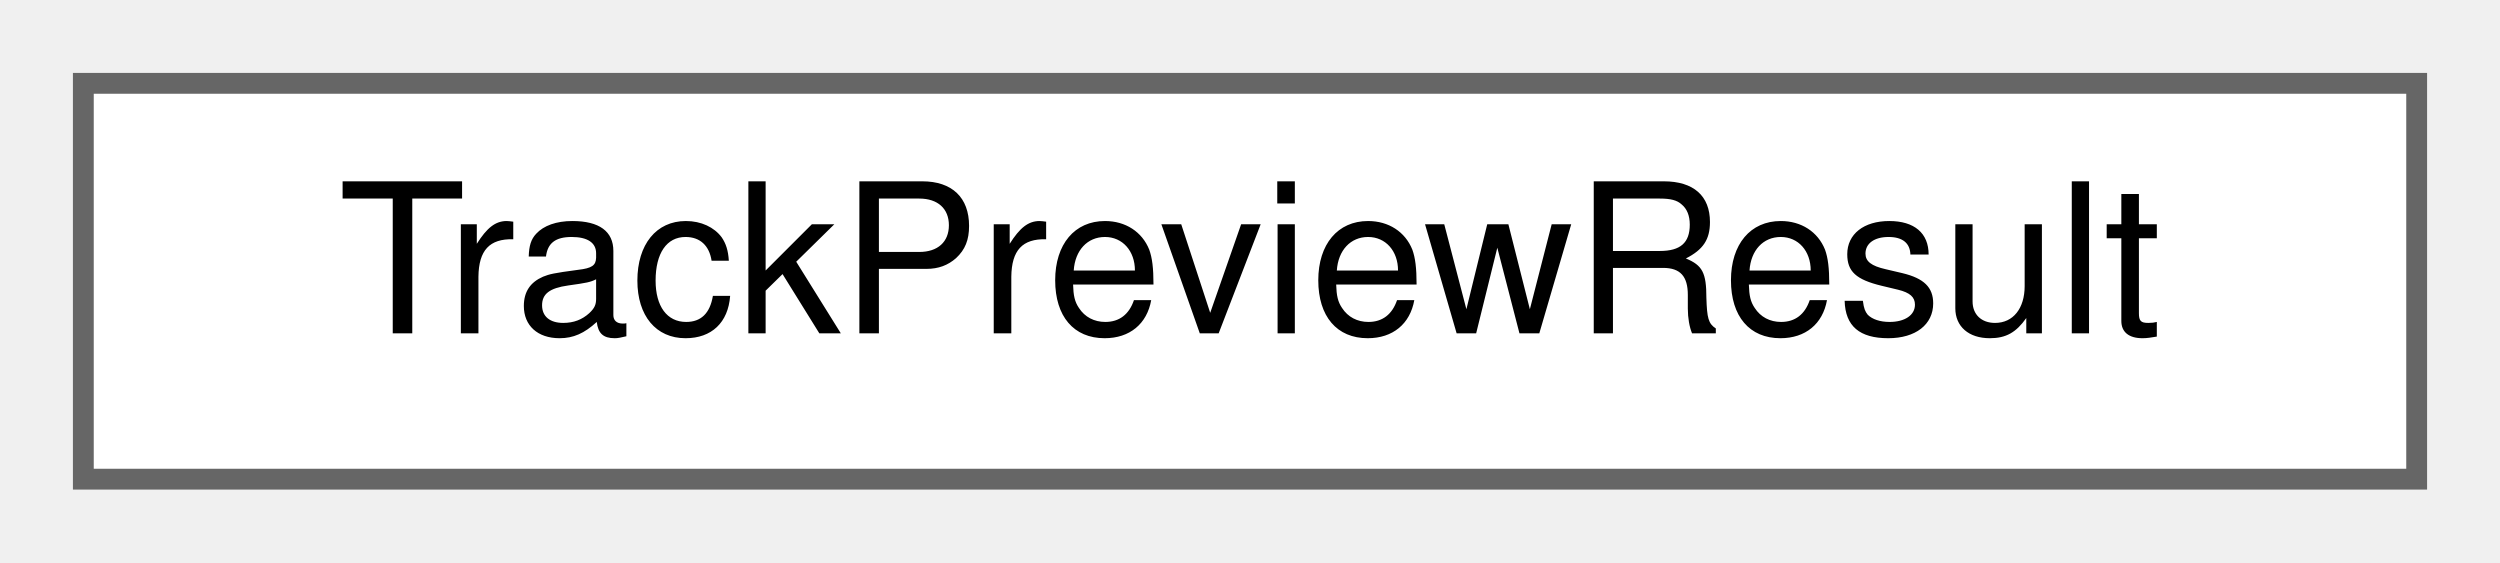
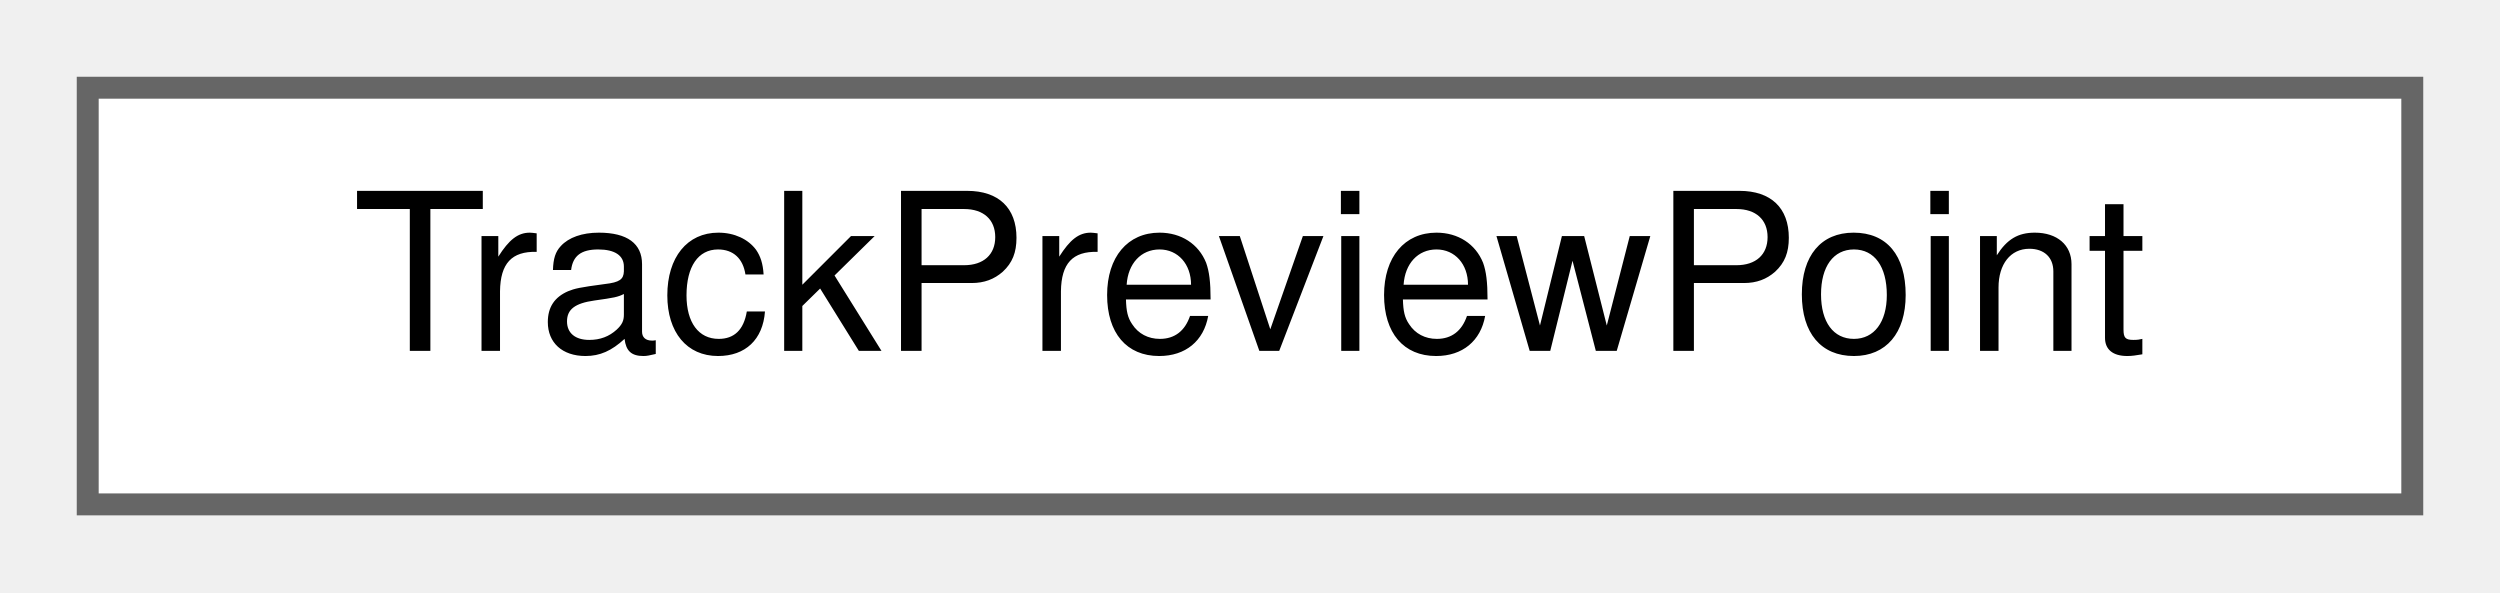
- <svg xmlns="http://www.w3.org/2000/svg" xmlns:xlink="http://www.w3.org/1999/xlink" width="120pt" height="27pt" viewBox="0.00 0.00 120.00 27.00">
+ <svg xmlns="http://www.w3.org/2000/svg" xmlns:xlink="http://www.w3.org/1999/xlink" width="114pt" height="27pt" viewBox="0.00 0.00 114.00 27.00">
  <g id="graph0" class="graph" transform="scale(1 1) rotate(0) translate(4 23)">
    <g id="Node000000" class="node">
      <g id="a_Node000000">
-         <a xlink:href="struct_track_preview_result.html" target="_top" xlink:title="What the network preview draws of a scene.">
-           <polygon fill="white" stroke="#666666" points="112,-19 0,-19 0,0 112,0 112,-19" />
-           <text text-anchor="middle" x="56" y="-7" font-family="Helvetica,sans-Serif" font-size="10.00">TrackPreviewResult</text>
+         <a xlink:href="struct_track_preview_point.html" target="_top" xlink:title=" ">
+           <polygon fill="white" stroke="#666666" points="106,-19 0,-19 0,0 106,0 106,-19" />
+           <text text-anchor="middle" x="53" y="-7" font-family="Helvetica,sans-Serif" font-size="10.00">TrackPreviewPoint</text>
        </a>
      </g>
    </g>
  </g>
</svg>
